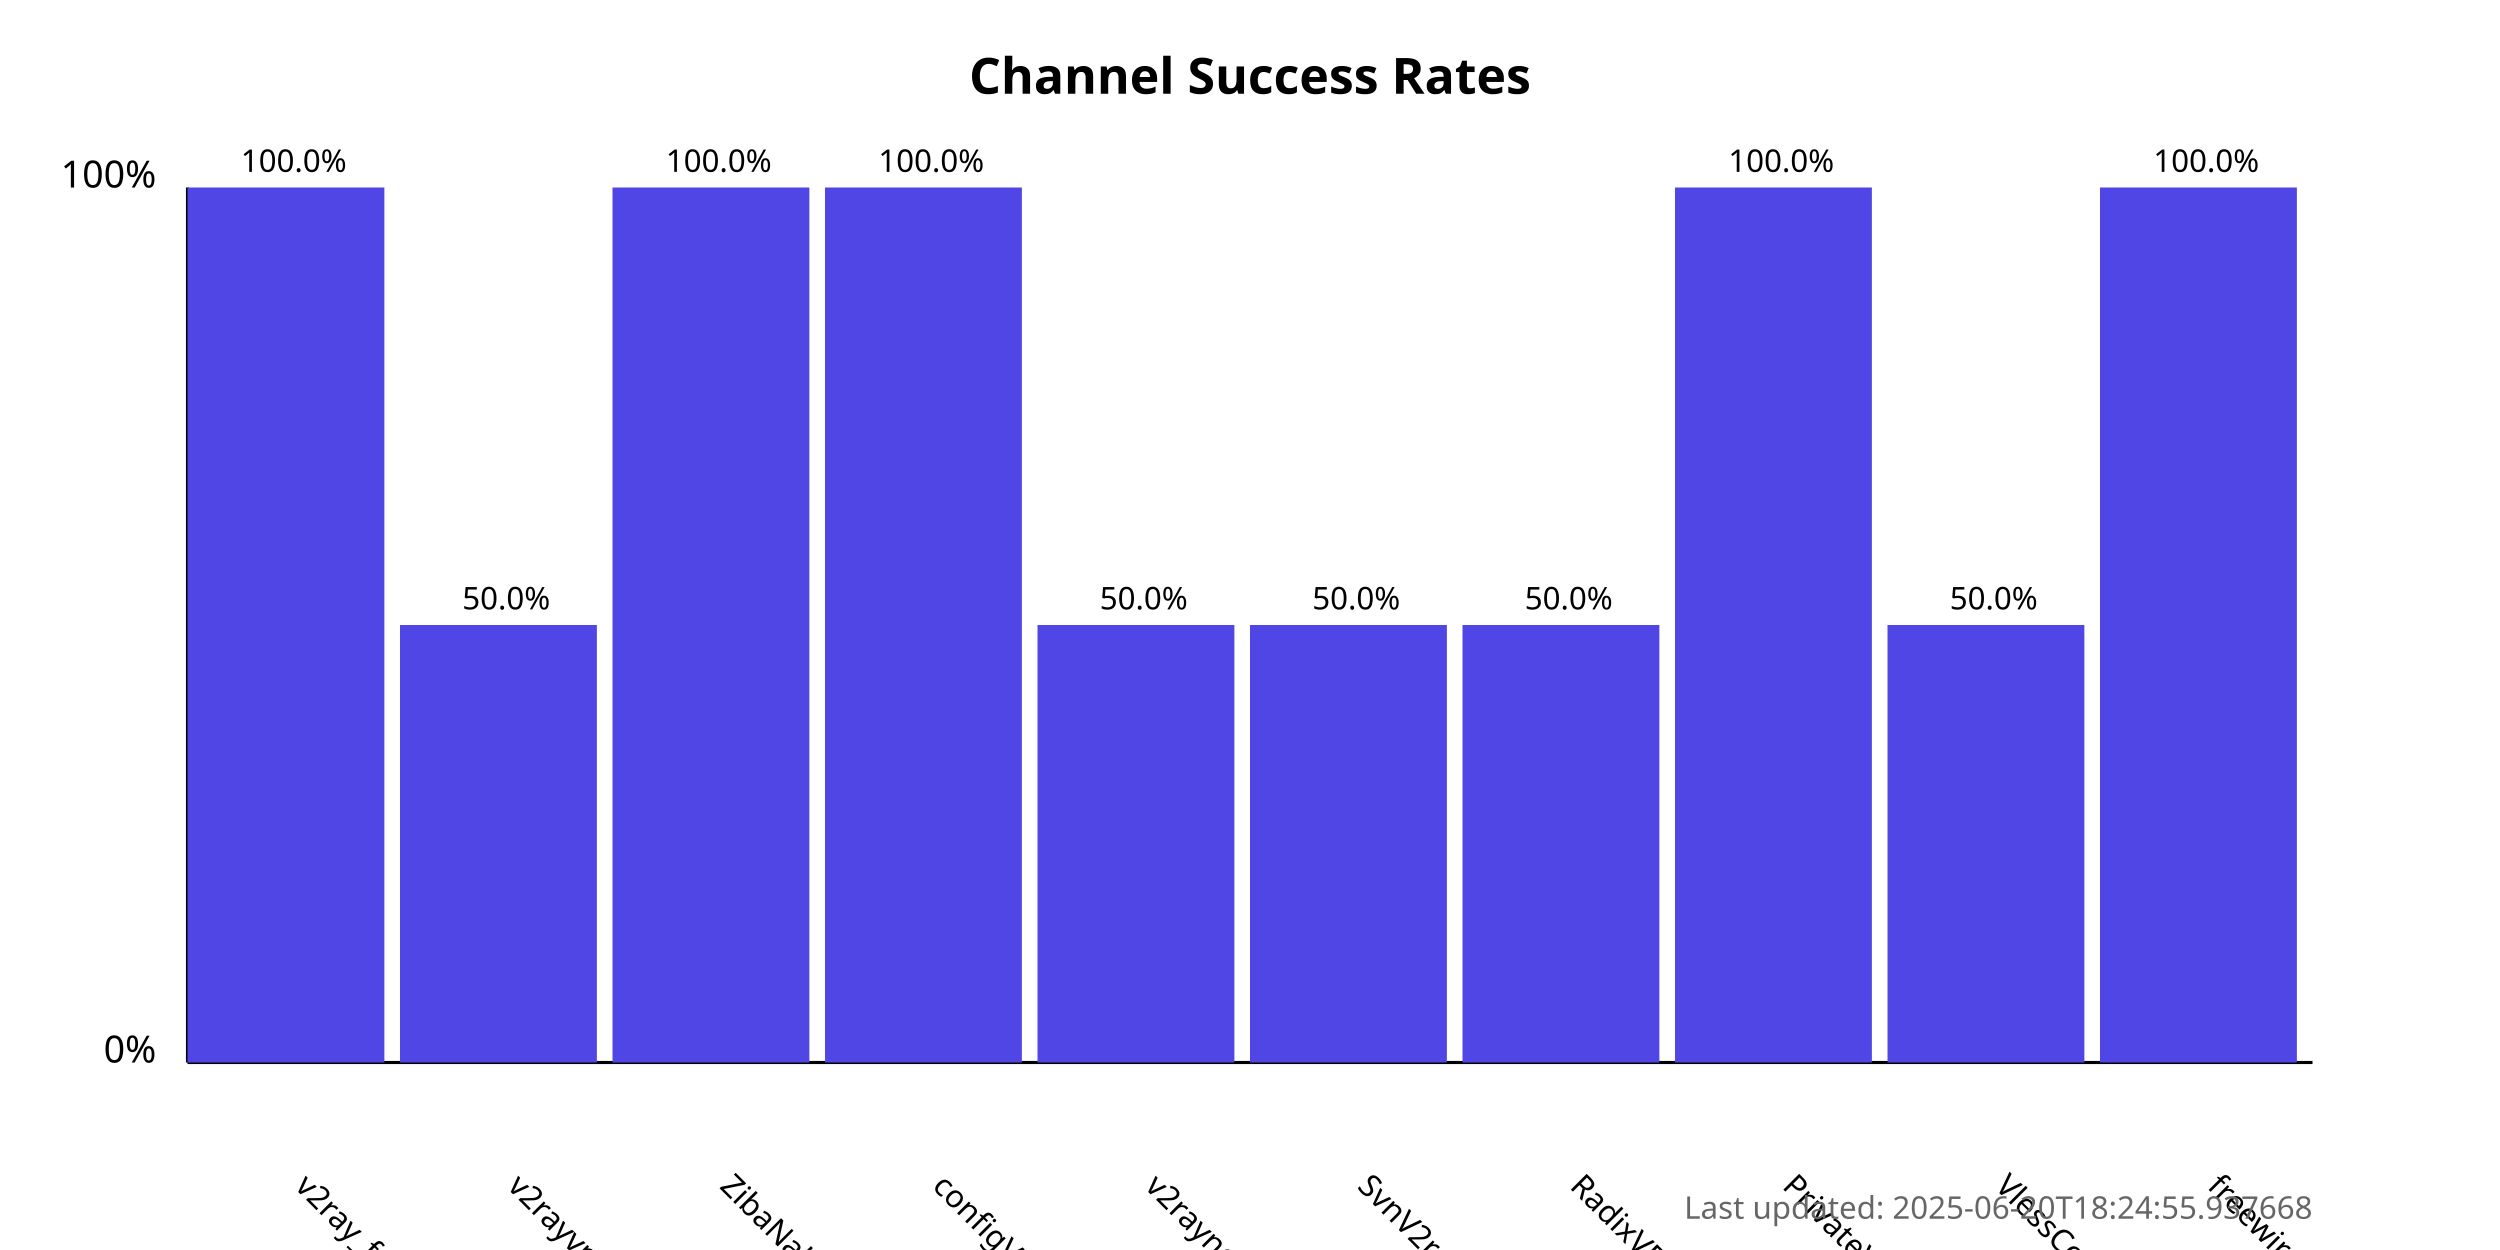
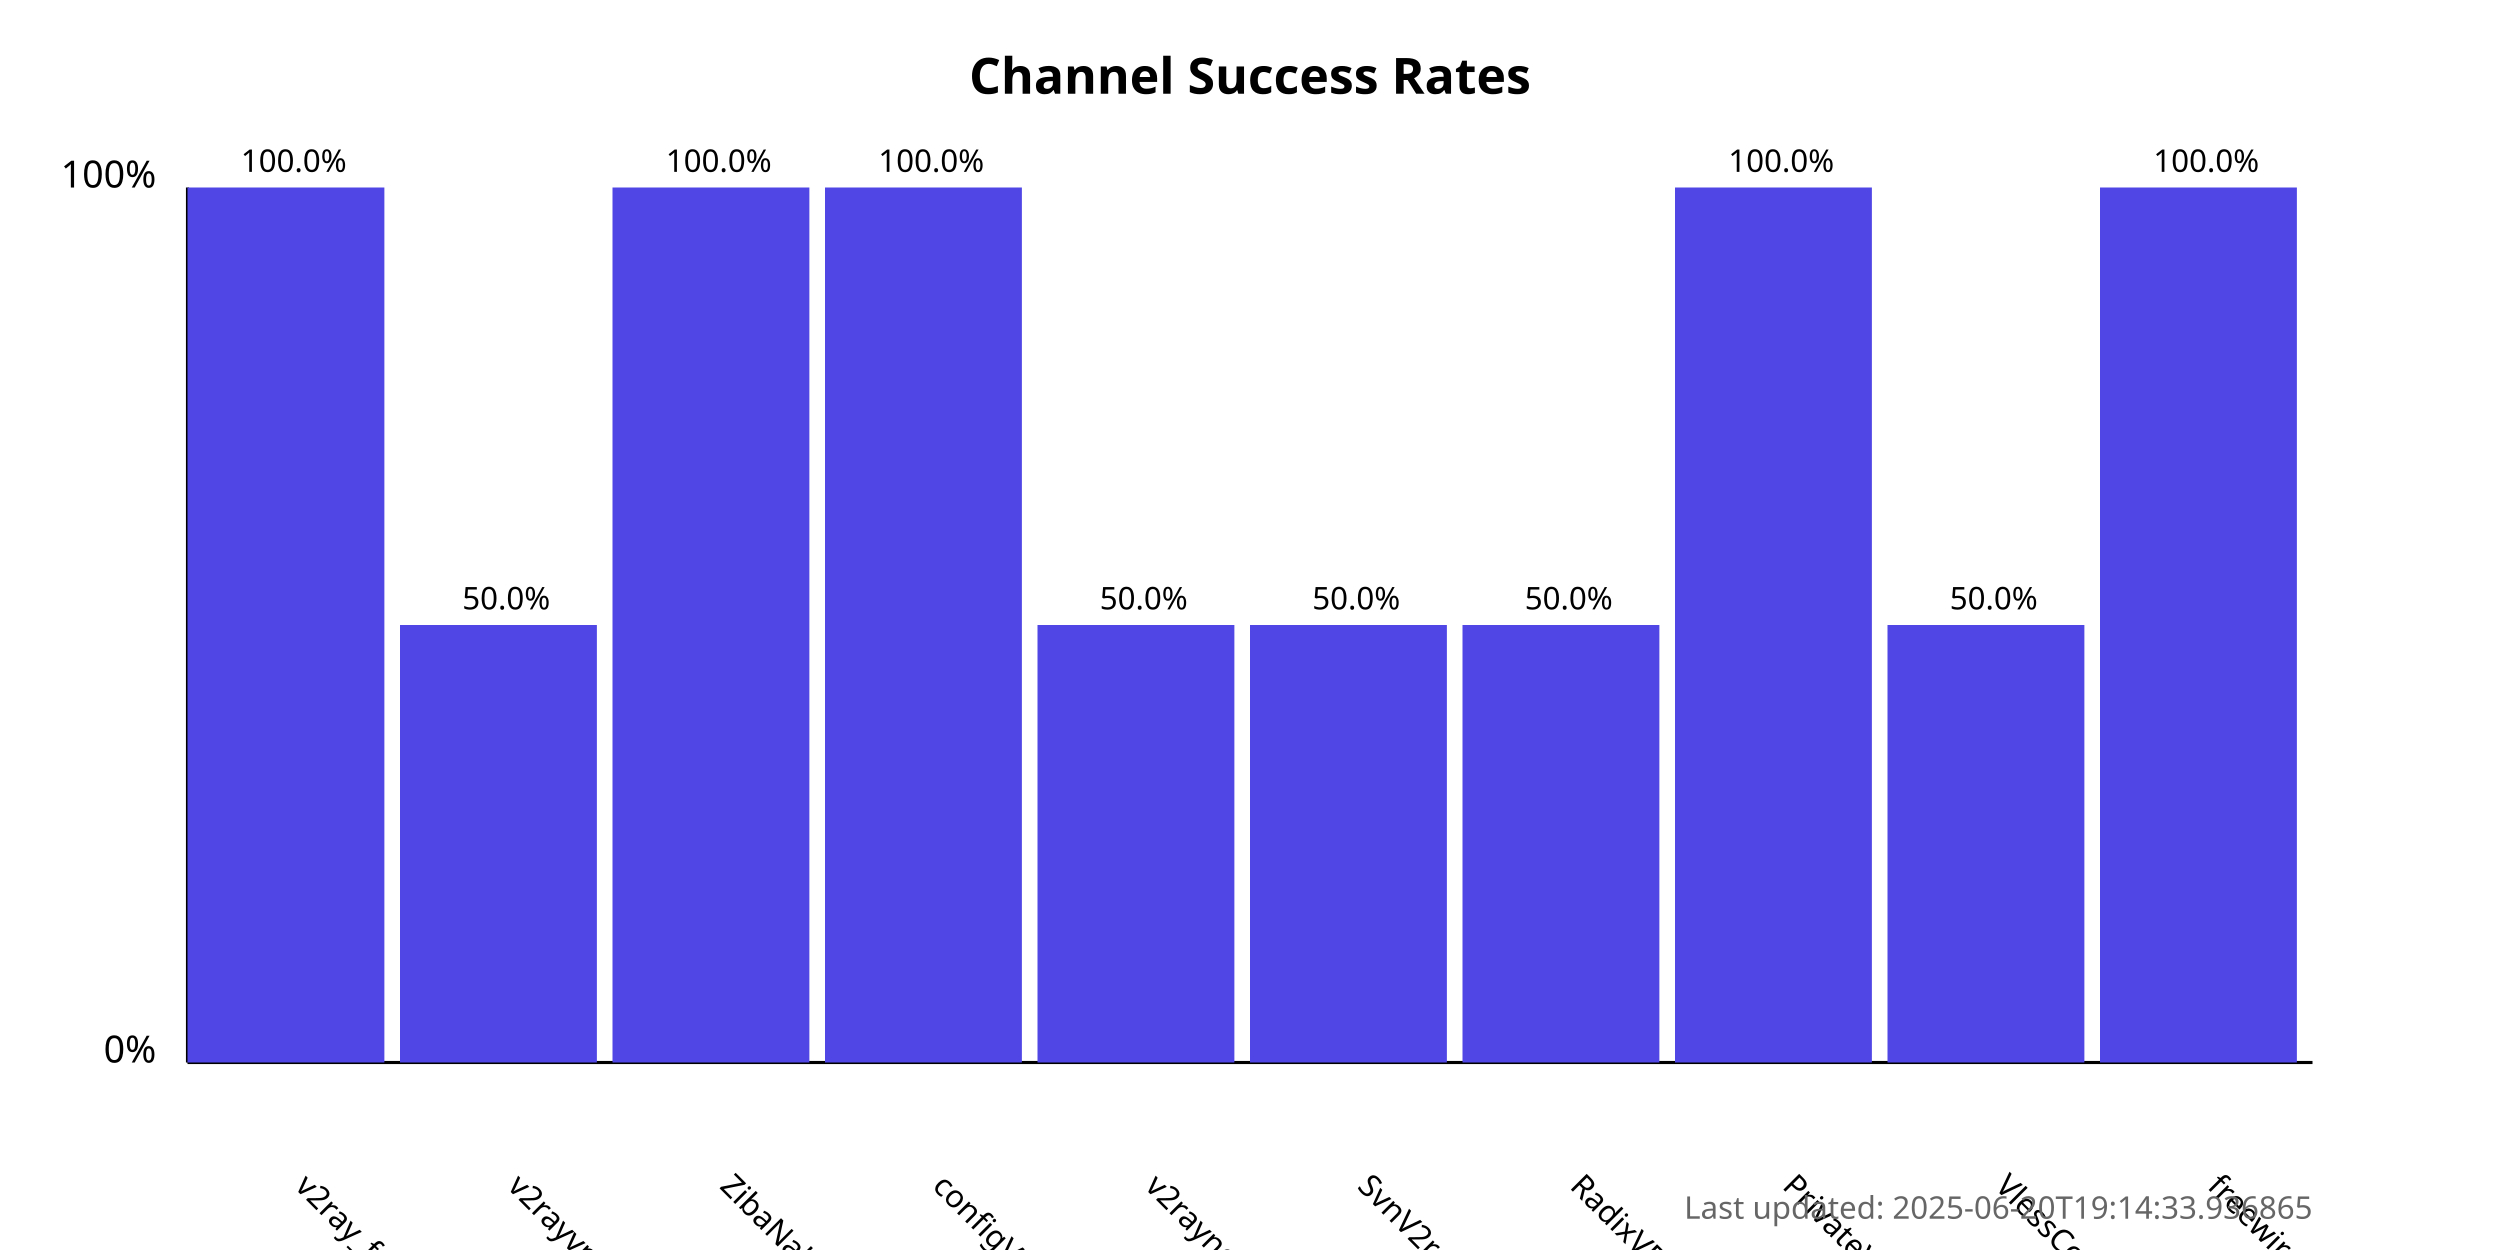
<svg xmlns="http://www.w3.org/2000/svg" width="800" height="400">
  <style>
            .chart-title { font: bold 16px sans-serif; }
            .axis-label { font: 12px sans-serif; }
            .tick-label { font: 10px sans-serif; }
            .bar { fill: #4f46e5; }
            .bar:hover { fill: #6366f1; }
            .timestamp { font: 10px sans-serif; fill: #666; }
        </style>
  <text x="400.0" y="30" text-anchor="middle" class="chart-title">
            Channel Success Rates
        </text>
  <line x1="60" y1="340" x2="60" y2="60" stroke="black" stroke-width="1" />
  <line x1="60" y1="340" x2="740" y2="340" stroke="black" stroke-width="1" />
  <text x="50" y="340" text-anchor="end" class="axis-label">0%</text>
  <text x="50" y="60" text-anchor="end" class="axis-label">100%</text>
  <g>
    <rect x="60" y="60.0" width="63.0" height="280.0" class="bar" />
    <text x="94.0" y="380" transform="rotate(45, 94.0, 380)" text-anchor="start" class="tick-label">
                v2ray_free_conf
            </text>
    <text x="94.0" y="55.0" text-anchor="middle" class="tick-label">
                100.0%
            </text>
  </g>
  <g>
    <rect x="128.0" y="200.0" width="63.0" height="140.0" class="bar" />
    <text x="162.0" y="380" transform="rotate(45, 162.0, 380)" text-anchor="start" class="tick-label">
                v2rayvpno
            </text>
    <text x="162.0" y="195.0" text-anchor="middle" class="tick-label">
                50.0%
            </text>
  </g>
  <g>
    <rect x="196.0" y="60.0" width="63.0" height="280.0" class="bar" />
    <text x="230.0" y="380" transform="rotate(45, 230.0, 380)" text-anchor="start" class="tick-label">
                ZibaNabz
            </text>
    <text x="230.0" y="55.0" text-anchor="middle" class="tick-label">
                100.0%
            </text>
  </g>
  <g>
    <rect x="264.0" y="60.0" width="63.0" height="280.0" class="bar" />
    <text x="298.0" y="380" transform="rotate(45, 298.0, 380)" text-anchor="start" class="tick-label">
                configV2rayForFree
            </text>
    <text x="298.0" y="55.0" text-anchor="middle" class="tick-label">
                100.0%
            </text>
  </g>
  <g>
    <rect x="332.0" y="200.0" width="63.0" height="140.0" class="bar" />
    <text x="366.0" y="380" transform="rotate(45, 366.0, 380)" text-anchor="start" class="tick-label">
                v2rayngvpn
            </text>
    <text x="366.0" y="195.0" text-anchor="middle" class="tick-label">
                50.0%
            </text>
  </g>
  <g>
    <rect x="400.0" y="200.0" width="63.0" height="140.0" class="bar" />
    <text x="434.0" y="380" transform="rotate(45, 434.0, 380)" text-anchor="start" class="tick-label">
                SvnV2ray
            </text>
    <text x="434.0" y="195.0" text-anchor="middle" class="tick-label">
                50.0%
            </text>
  </g>
  <g>
    <rect x="468.0" y="200.0" width="63.0" height="140.0" class="bar" />
    <text x="502.0" y="380" transform="rotate(45, 502.0, 380)" text-anchor="start" class="tick-label">
                RadixVPN
            </text>
    <text x="502.0" y="195.0" text-anchor="middle" class="tick-label">
                50.0%
            </text>
  </g>
  <g>
    <rect x="536.0" y="60.0" width="63.0" height="280.0" class="bar" />
    <text x="570.0" y="380" transform="rotate(45, 570.0, 380)" text-anchor="start" class="tick-label">
                PrivateVPNs
            </text>
    <text x="570.0" y="55.0" text-anchor="middle" class="tick-label">
                100.0%
            </text>
  </g>
  <g>
    <rect x="604.0" y="200.0" width="63.0" height="140.0" class="bar" />
    <text x="638.0" y="380" transform="rotate(45, 638.0, 380)" text-anchor="start" class="tick-label">
                VlessConfig
            </text>
    <text x="638.0" y="195.0" text-anchor="middle" class="tick-label">
                50.0%
            </text>
  </g>
  <g>
    <rect x="672.0" y="60.0" width="63.0" height="280.0" class="bar" />
    <text x="706.0" y="380" transform="rotate(45, 706.0, 380)" text-anchor="start" class="tick-label">
                freewireguard
            </text>
    <text x="706.0" y="55.0" text-anchor="middle" class="tick-label">
                100.0%
            </text>
  </g>
  <text x="740" y="390" text-anchor="end" class="timestamp">
-             Last updated: 2025-06-20T18:24:55.937668
+             Last updated: 2025-06-20T19:14:33.936865
        </text>
</svg>
